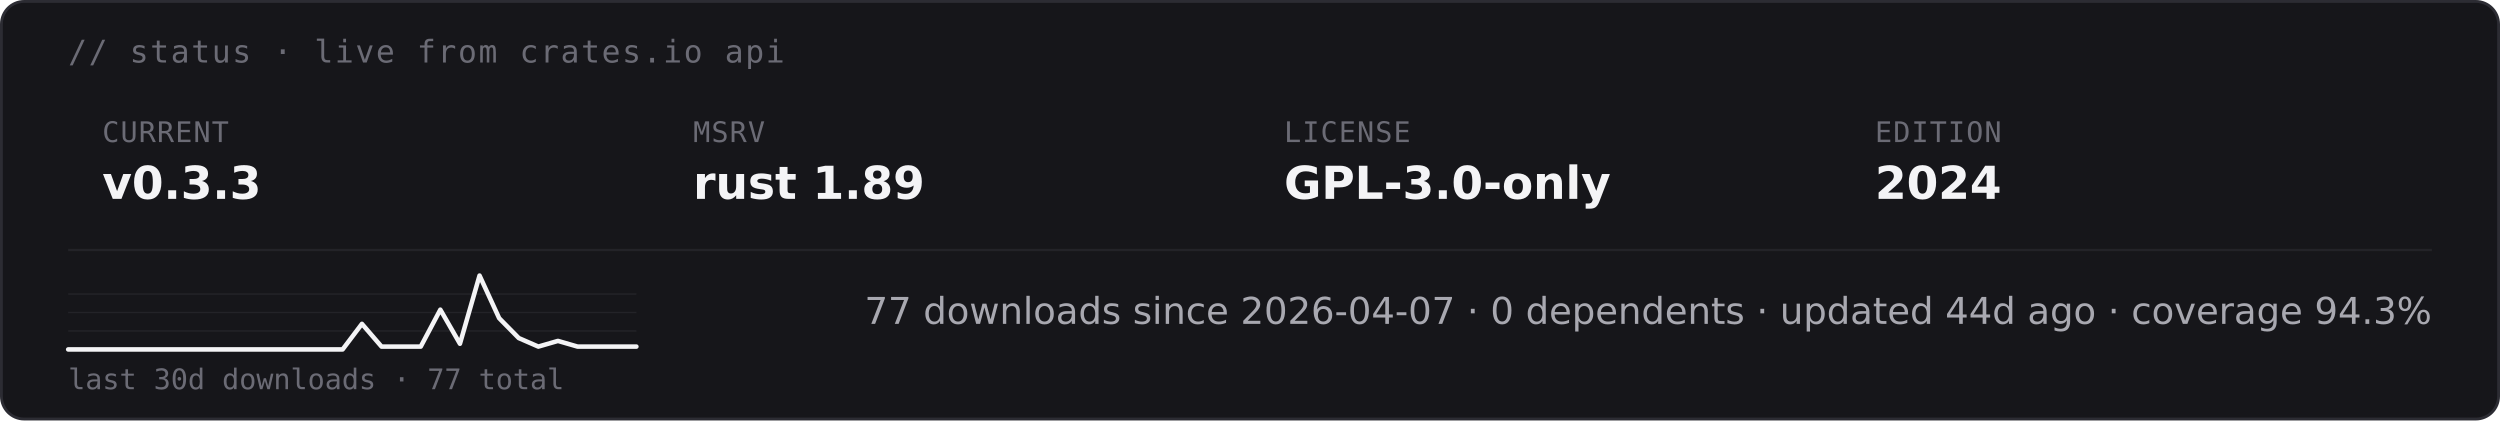
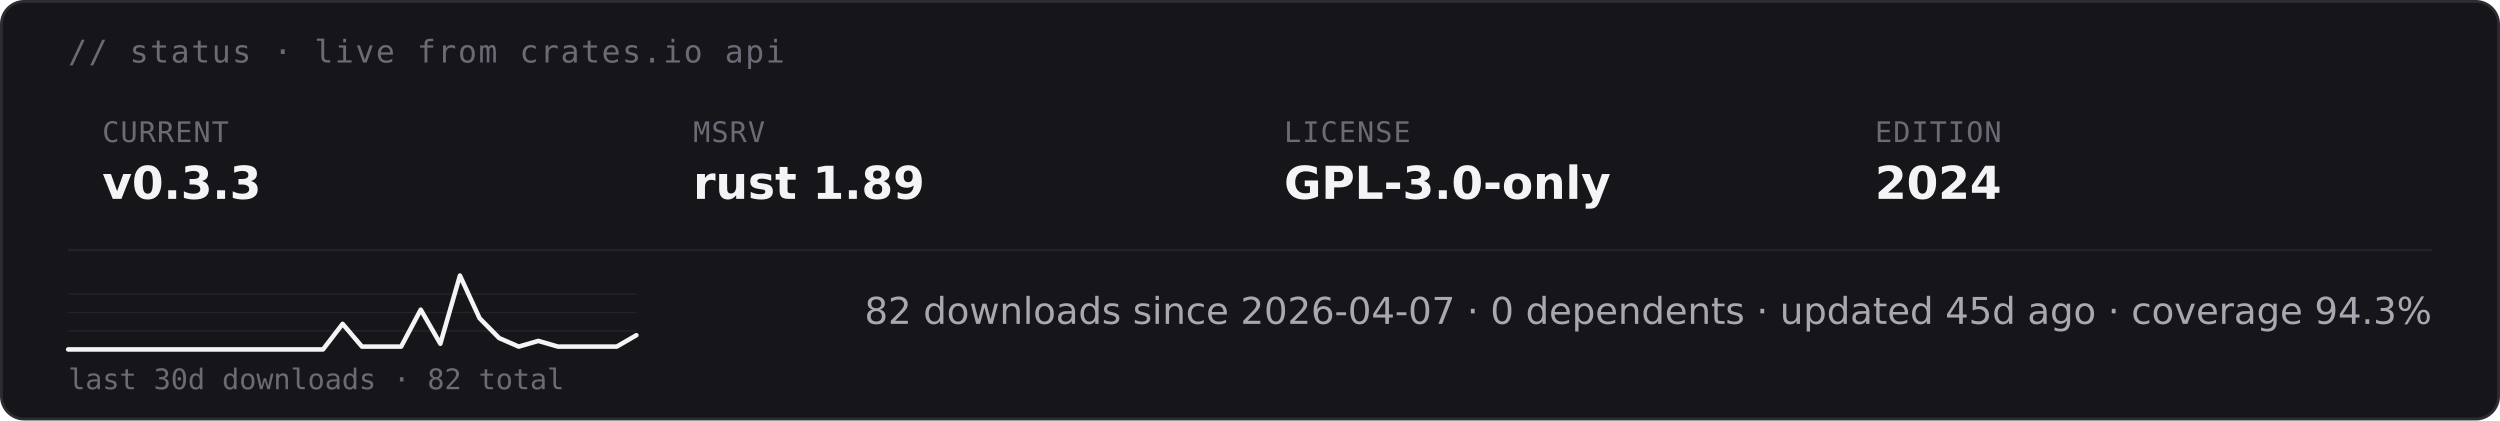
<svg xmlns="http://www.w3.org/2000/svg" height="auto" aria-label="starsight live status · v0.3.3 · rust 1.89 · GPL-3.0-only (dark)" viewBox="0 0 880 148">
  <rect width="879" height="147" x=".5" y=".5" fill="#16161a" stroke="#2c2c33" rx="8" />
  <text x="24" y="22" fill="#6b6b75" font-family="&quot;DejaVu Sans Mono&quot;, ui-monospace, SFMono-Regular, Menlo, Consolas, monospace" font-size="11" letter-spacing=".6">// status · live from crates.io api</text>
  <text x="36" y="50" fill="#6b6b75" font-family="&quot;DejaVu Sans Mono&quot;, ui-monospace, SFMono-Regular, Menlo, Consolas, monospace" font-size="10" letter-spacing=".4">CURRENT</text>
  <text x="36" y="70" fill="#f4f4f6" font-family="&quot;DejaVu Sans&quot;, -apple-system, BlinkMacSystemFont, &quot;Segoe UI&quot;, Roboto, Helvetica, Arial, sans-serif" font-size="16" font-weight="700">v0.3.3</text>
  <text x="244" y="50" fill="#6b6b75" font-family="&quot;DejaVu Sans Mono&quot;, ui-monospace, SFMono-Regular, Menlo, Consolas, monospace" font-size="10" letter-spacing=".4">MSRV</text>
  <text x="244" y="70" fill="#f4f4f6" font-family="&quot;DejaVu Sans&quot;, -apple-system, BlinkMacSystemFont, &quot;Segoe UI&quot;, Roboto, Helvetica, Arial, sans-serif" font-size="16" font-weight="700">rust 1.89</text>
  <text x="452" y="50" fill="#6b6b75" font-family="&quot;DejaVu Sans Mono&quot;, ui-monospace, SFMono-Regular, Menlo, Consolas, monospace" font-size="10" letter-spacing=".4">LICENSE</text>
  <text x="452" y="70" fill="#f4f4f6" font-family="&quot;DejaVu Sans&quot;, -apple-system, BlinkMacSystemFont, &quot;Segoe UI&quot;, Roboto, Helvetica, Arial, sans-serif" font-size="16" font-weight="700">GPL-3.0-only</text>
  <text x="660" y="50" fill="#6b6b75" font-family="&quot;DejaVu Sans Mono&quot;, ui-monospace, SFMono-Regular, Menlo, Consolas, monospace" font-size="10" letter-spacing=".4">EDITION</text>
  <text x="660" y="70" fill="#f4f4f6" font-family="&quot;DejaVu Sans&quot;, -apple-system, BlinkMacSystemFont, &quot;Segoe UI&quot;, Roboto, Helvetica, Arial, sans-serif" font-size="16" font-weight="700">2024</text>
  <path stroke="#232328" stroke-width=".8" d="M24 88h832" />
  <path stroke="#232328" stroke-width=".5" d="M24 116.5h200M24 110h200m-200-6.5h200" />
-   <path fill="none" stroke="#f4f4f6" stroke-linecap="round" stroke-linejoin="round" stroke-width="1.6" d="M24 123h96.6l6.8-9 6.9 8h13.8l6.9-13 6.9 12 6.9-24 6.9 15 6.9 7 6.9 3 6.9-2 6.9 2H224" />
-   <text x="24" y="137" fill="#6b6b75" font-family="&quot;DejaVu Sans Mono&quot;, ui-monospace, SFMono-Regular, Menlo, Consolas, monospace" font-size="10">last 30d downloads · 77 total</text>
-   <text x="856" y="114" fill="#a8a8b0" font-family="&quot;DejaVu Sans&quot;, -apple-system, BlinkMacSystemFont, &quot;Segoe UI&quot;, Roboto, Helvetica, Arial, sans-serif" font-size="13" text-anchor="end">77 downloads since 2026-04-07  ·  0 dependents  ·  updated 44d ago  ·  coverage 94.3%</text>
+   <path fill="none" stroke="#f4f4f6" stroke-linecap="round" stroke-linejoin="round" stroke-width="1.6" d="M24 123h89.7l6.9-9 6.8 8h13.8l6.9-13 6.9 12 6.9-24 6.9 15 6.9 7 6.9 3 6.9-2 6.9 2h20.7l6.9-4" />
+   <text x="24" y="137" fill="#6b6b75" font-family="&quot;DejaVu Sans Mono&quot;, ui-monospace, SFMono-Regular, Menlo, Consolas, monospace" font-size="10">last 30d downloads · 82 total</text>
+   <text x="856" y="114" fill="#a8a8b0" font-family="&quot;DejaVu Sans&quot;, -apple-system, BlinkMacSystemFont, &quot;Segoe UI&quot;, Roboto, Helvetica, Arial, sans-serif" font-size="13" text-anchor="end">82 downloads since 2026-04-07  ·  0 dependents  ·  updated 45d ago  ·  coverage 94.3%</text>
</svg>
